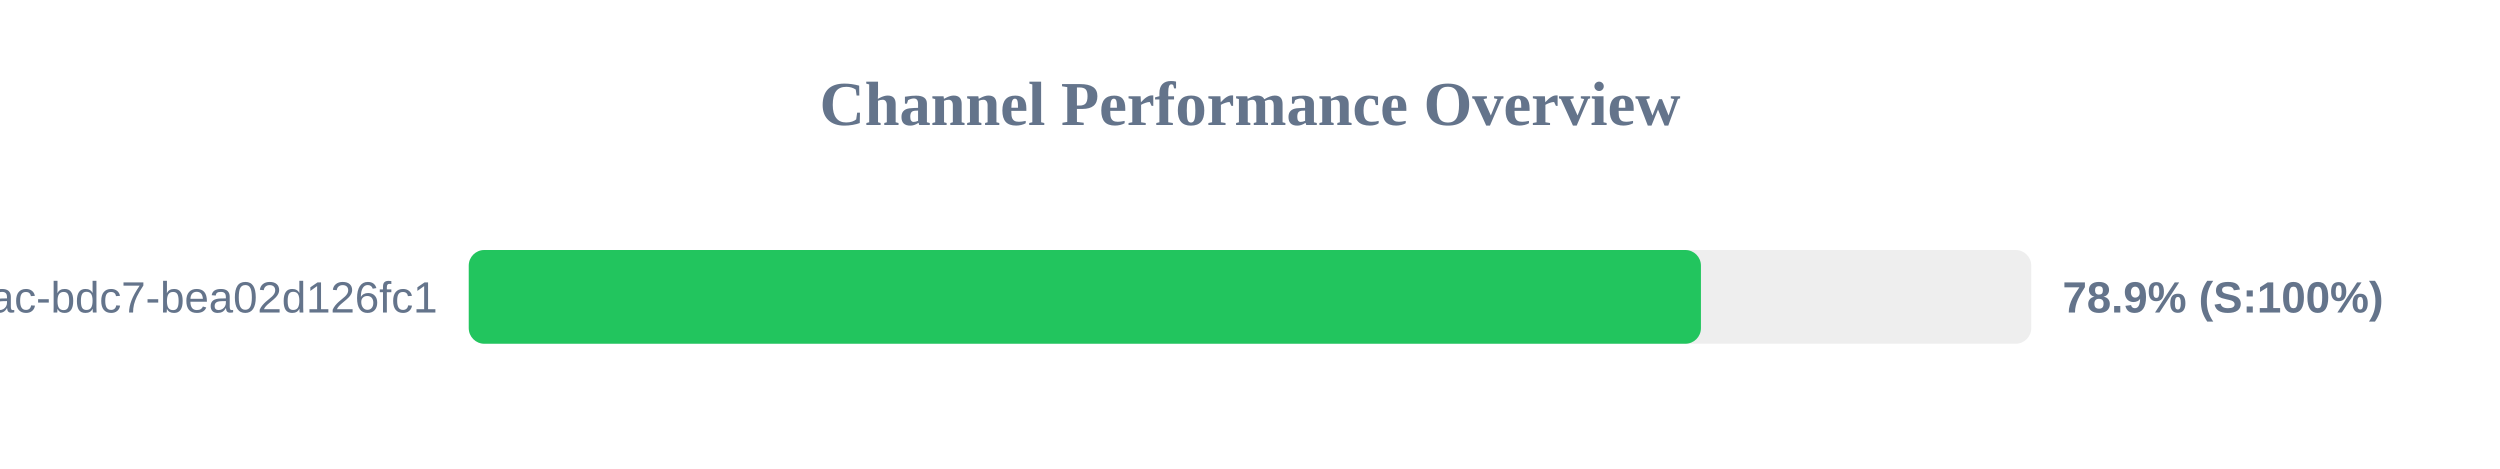
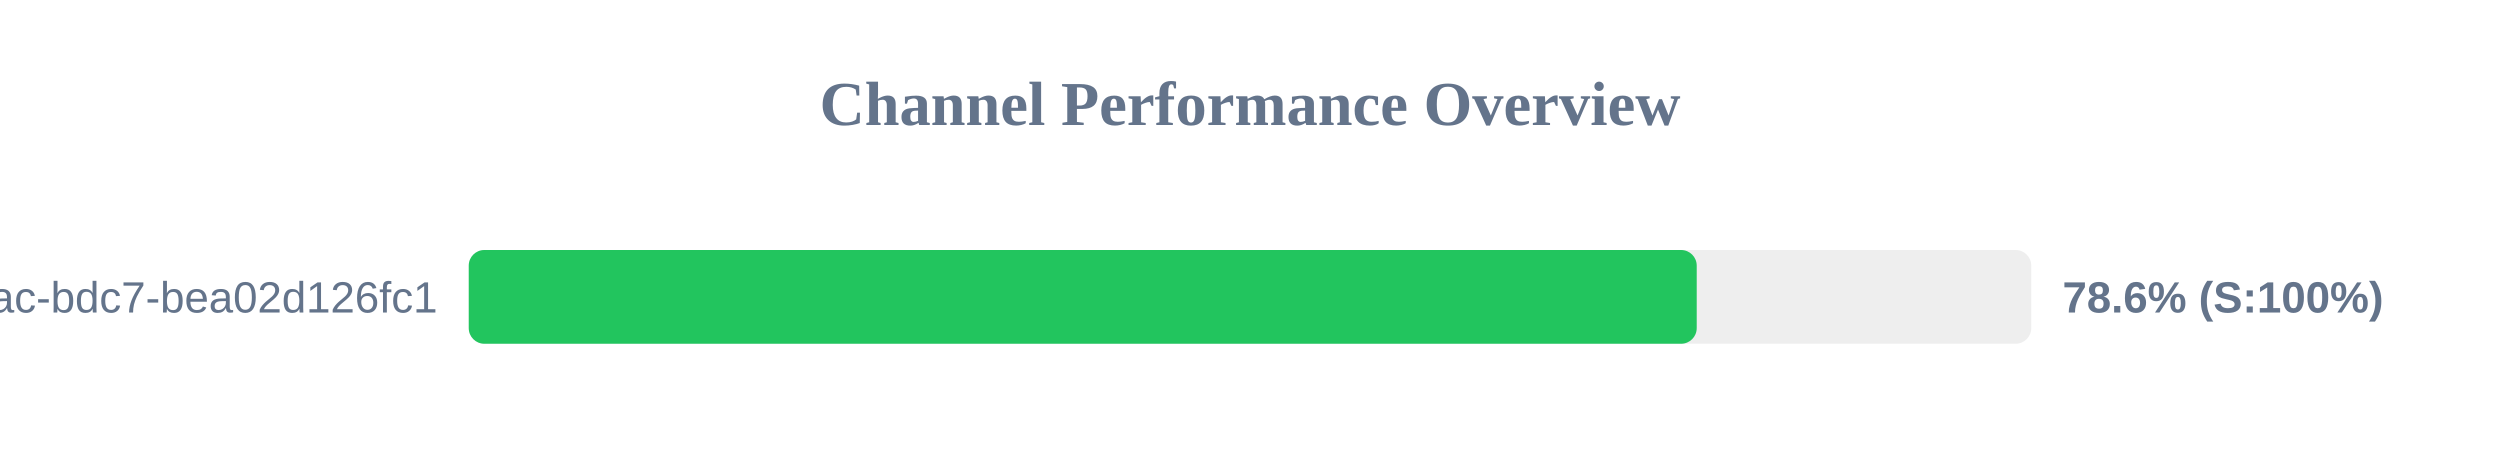
<svg xmlns="http://www.w3.org/2000/svg" width="800" height="150" version="1.1">
  <style>
        .row { font: 14px Arial; fill: #64748b; }
        .score { font: bold 14px Arial; fill: #64748b; }
    </style>
  <text x="400" y="40" text-anchor="middle" font-size="20px" font-weight="bold" fill="#64748b">Channel Performance Overview</text>
  <rect x="150" y="80" width="500" height="30" fill="#eee" rx="5" />
-   <rect x="150" y="80" width="394.3" height="30" fill="#22c55e" rx="5" />
+   <rect x="150" y="80" width="392.95" height="30" fill="#22c55e" rx="5" />
  <text x="140" y="100" text-anchor="end" class="row">?uuid=e31ad3e6-e341-42ac-bdc7-bea02d126fc1</text>
-   <text x="660" y="100" text-anchor="start" class="score">78.9% (S:100%)</text>
+   <text x="660" y="100" text-anchor="start" class="score">78.6% (S:100%)</text>
</svg>
